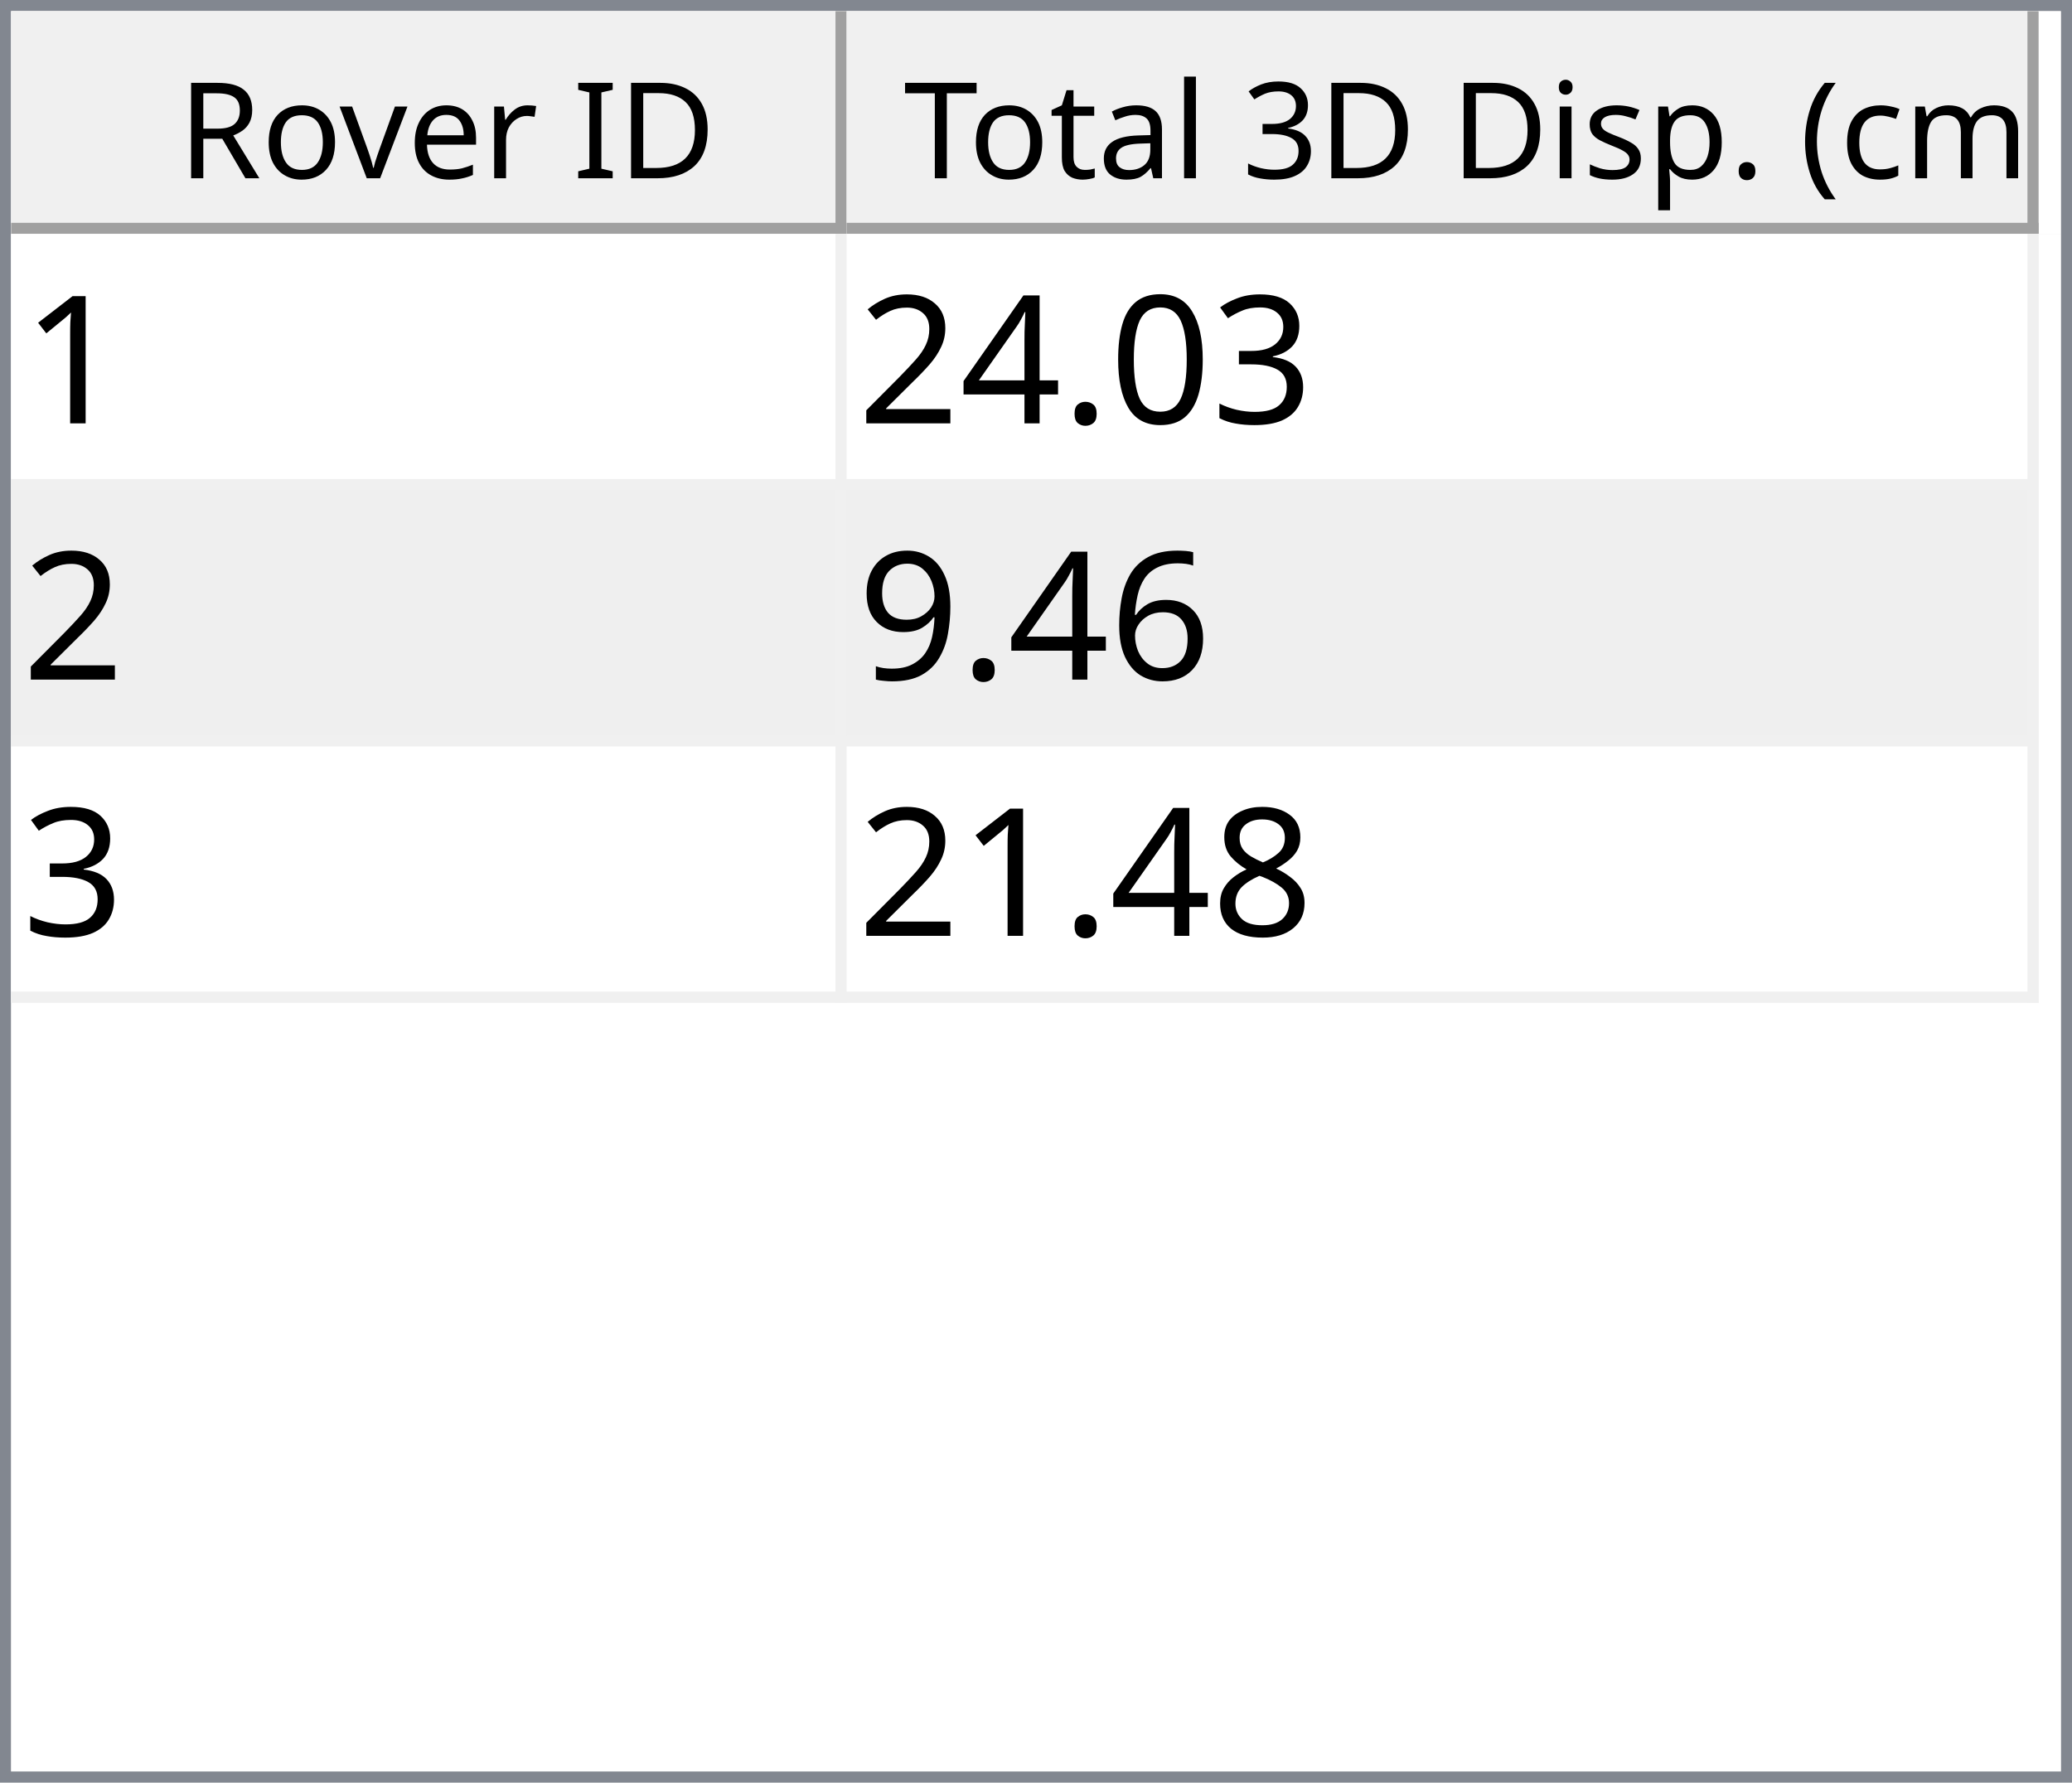
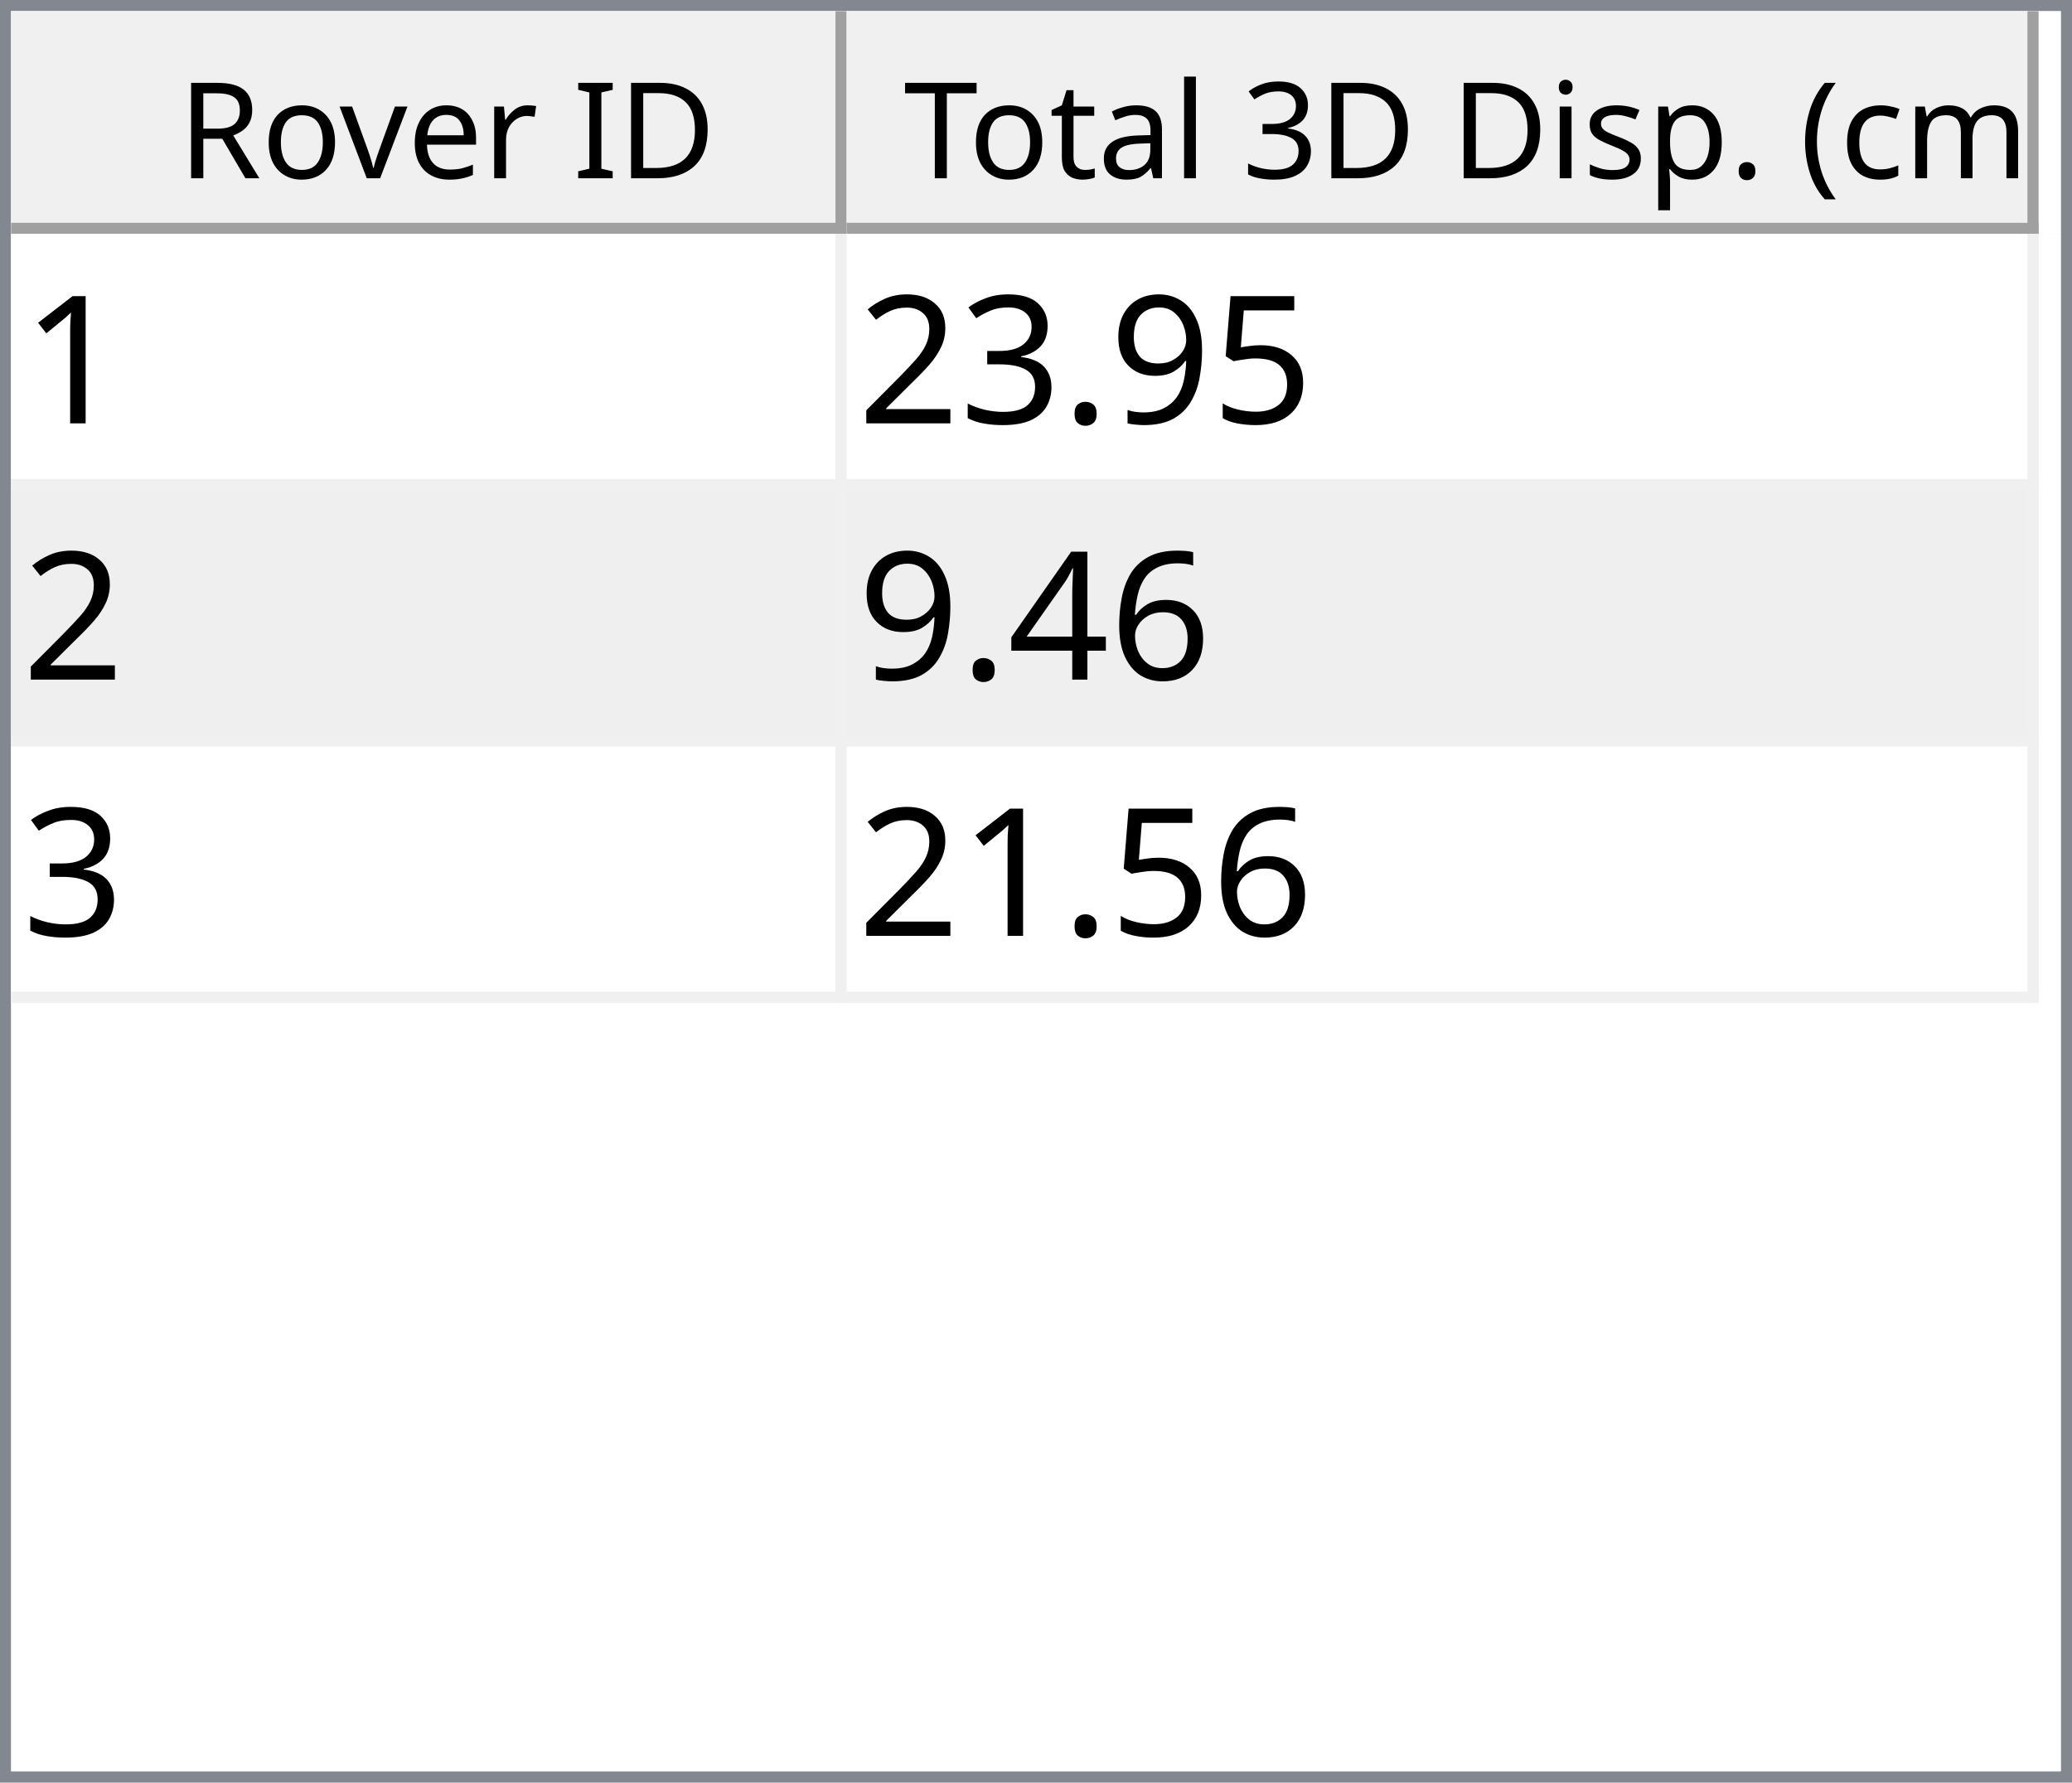
<svg xmlns="http://www.w3.org/2000/svg" style="fill-opacity:1; color-rendering:auto; color-interpolation:auto; text-rendering:auto; stroke:black; stroke-linecap:square; stroke-miterlimit:10; shape-rendering:auto; stroke-opacity:1; fill:black; stroke-dasharray:none; font-weight:normal; stroke-width:1; font-family:'Dialog'; font-style:normal; stroke-linejoin:miter; font-size:12px; stroke-dashoffset:0; image-rendering:auto;" width="186" height="160">
  <defs id="genericDefs" />
  <g>
    <defs id="defs1">
      <clipPath clipPathUnits="userSpaceOnUse" id="clipPath1">
        <path d="M0 0 L186 0 L186 160 L0 160 L0 0 Z" />
      </clipPath>
      <clipPath clipPathUnits="userSpaceOnUse" id="clipPath2">
        <path d="M0 0 L0 160 L186 160 L186 0 Z" />
      </clipPath>
      <clipPath clipPathUnits="userSpaceOnUse" id="clipPath3">
        <path d="M0 0 L0 20 L184 20 L184 0 Z" />
      </clipPath>
      <clipPath clipPathUnits="userSpaceOnUse" id="clipPath4">
        <path d="M0 0 L0 20 L75 20 L75 0 Z" />
      </clipPath>
      <clipPath clipPathUnits="userSpaceOnUse" id="clipPath5">
        <path d="M1 1 L1 19 L74 19 L74 1 Z" />
      </clipPath>
      <clipPath clipPathUnits="userSpaceOnUse" id="clipPath6">
        <path d="M0 0 L0 18 L73 18 L73 0 Z" />
      </clipPath>
      <clipPath clipPathUnits="userSpaceOnUse" id="clipPath7">
        <path d="M-0.5 -0.5 L-0.5 19.5 L74.5 19.5 L74.5 -0.5 Z" />
      </clipPath>
      <clipPath clipPathUnits="userSpaceOnUse" id="clipPath8">
        <path d="M0 0 L0 20 L107 20 L107 0 Z" />
      </clipPath>
      <clipPath clipPathUnits="userSpaceOnUse" id="clipPath9">
        <path d="M1 1 L1 19 L106 19 L106 1 Z" />
      </clipPath>
      <clipPath clipPathUnits="userSpaceOnUse" id="clipPath10">
        <path d="M0 0 L0 18 L105 18 L105 0 Z" />
      </clipPath>
      <clipPath clipPathUnits="userSpaceOnUse" id="clipPath11">
        <path d="M-0.5 -0.5 L-0.5 19.5 L106.5 19.5 L106.5 -0.5 Z" />
      </clipPath>
      <clipPath clipPathUnits="userSpaceOnUse" id="clipPath12">
        <path d="M0 0 L0 138 L184 138 L184 0 Z" />
      </clipPath>
      <clipPath clipPathUnits="userSpaceOnUse" id="clipPath13">
        <path d="M0 0 L0 69 L182 69 L182 0 Z" />
      </clipPath>
      <clipPath clipPathUnits="userSpaceOnUse" id="clipPath14">
        <path d="M-0.5 -0.5 L-0.5 68.5 L181.5 68.5 L181.5 -0.5 Z" />
      </clipPath>
      <clipPath clipPathUnits="userSpaceOnUse" id="clipPath15">
        <path d="M0 0 L0 22 L74 22 L74 0 Z" />
      </clipPath>
      <clipPath clipPathUnits="userSpaceOnUse" id="clipPath16">
        <path d="M0 0 L0 22 L106 22 L106 0 Z" />
      </clipPath>
      <font horiz-adv-x="64.551" id="font1">
        <font-face ascent="107.91" descent="25.098" units-per-em="100" style="font-style:normal; font-family:Segoe UI; font-weight:normal;" />
        <missing-glyph horiz-adv-x="64.551" d="M8.109 0 L8.109 68.266 L56.453 68.266 L56.453 0 L8.109 0 ZM15.328 7.234 L49.219 7.234 L49.219 61.031 L15.328 61.031 L15.328 7.234 Z" />
        <glyph unicode="D" horiz-adv-x="70.117" d="M9.188 0 L9.188 70.016 L28.516 70.016 Q65.531 70.016 65.531 35.891 Q65.531 19.672 55.25 9.836 Q44.969 0 27.734 0 L9.188 0 ZM17.391 62.594 L17.391 7.422 L27.828 7.422 Q41.609 7.422 49.273 14.797 Q56.938 22.172 56.938 35.688 Q56.938 62.594 28.328 62.594 L17.391 62.594 Z" />
        <glyph unicode="I" horiz-adv-x="26.611" d="M17.391 0 L9.188 0 L9.188 70.016 L17.391 70.016 L17.391 0 Z" />
        <glyph unicode=" " horiz-adv-x="27.393" d="" />
        <glyph unicode="r" horiz-adv-x="34.766" d="M34.188 41.891 Q32.078 43.5 28.125 43.5 Q23 43.5 19.555 38.672 Q16.109 33.844 16.109 25.484 L16.109 0 L8.109 0 L8.109 50 L16.109 50 L16.109 39.703 L16.312 39.703 Q18.016 44.969 21.531 47.922 Q25.047 50.875 29.391 50.875 Q32.516 50.875 34.188 50.203 L34.188 41.891 Z" />
        <glyph unicode="e" horiz-adv-x="52.295" d="M48.297 23 L12.984 23 Q13.188 14.656 17.484 10.109 Q21.781 5.562 29.297 5.562 Q37.75 5.562 44.828 11.141 L44.828 3.609 Q38.234 -1.172 27.391 -1.172 Q16.797 -1.172 10.742 5.641 Q4.688 12.453 4.688 24.812 Q4.688 36.469 11.305 43.82 Q17.922 51.172 27.734 51.172 Q37.547 51.172 42.922 44.828 Q48.297 38.484 48.297 27.203 L48.297 23 ZM40.094 29.781 Q40.047 36.719 36.75 40.578 Q33.453 44.438 27.594 44.438 Q21.922 44.438 17.969 40.383 Q14.016 36.328 13.094 29.781 L40.094 29.781 Z" />
        <glyph unicode="v" horiz-adv-x="47.9" d="M47.406 50 L27.484 0 L19.625 0 L0.688 50 L9.469 50 L22.172 13.672 Q23.578 9.672 23.922 6.688 L24.125 6.688 Q24.609 10.453 25.688 13.484 L38.969 50 L47.406 50 Z" />
        <glyph unicode="o" horiz-adv-x="58.594" d="M29 -1.172 Q17.922 -1.172 11.305 5.836 Q4.688 12.844 4.688 24.422 Q4.688 37.016 11.57 44.094 Q18.453 51.172 30.172 51.172 Q41.359 51.172 47.633 44.289 Q53.906 37.406 53.906 25.203 Q53.906 13.234 47.141 6.031 Q40.375 -1.172 29 -1.172 ZM29.594 44.438 Q21.875 44.438 17.383 39.188 Q12.891 33.938 12.891 24.703 Q12.891 15.828 17.43 10.695 Q21.969 5.562 29.594 5.562 Q37.359 5.562 41.531 10.594 Q45.703 15.625 45.703 24.906 Q45.703 34.281 41.531 39.359 Q37.359 44.438 29.594 44.438 Z" />
        <glyph unicode="R" horiz-adv-x="59.814" d="M59.375 0 L49.609 0 L37.891 19.625 Q36.281 22.359 34.766 24.289 Q33.25 26.219 31.664 27.438 Q30.078 28.656 28.25 29.219 Q26.422 29.781 24.125 29.781 L17.391 29.781 L17.391 0 L9.188 0 L9.188 70.016 L30.078 70.016 Q34.672 70.016 38.555 68.867 Q42.438 67.719 45.289 65.375 Q48.141 63.031 49.758 59.547 Q51.375 56.062 51.375 51.375 Q51.375 47.703 50.273 44.656 Q49.172 41.609 47.148 39.211 Q45.125 36.812 42.266 35.133 Q39.406 33.453 35.844 32.516 L35.844 32.328 Q37.594 31.547 38.891 30.547 Q40.188 29.547 41.359 28.18 Q42.531 26.812 43.68 25.078 Q44.828 23.344 46.234 21.047 L59.375 0 ZM17.391 62.594 L17.391 37.203 L28.516 37.203 Q31.594 37.203 34.203 38.133 Q36.812 39.062 38.719 40.797 Q40.625 42.531 41.703 45.047 Q42.781 47.562 42.781 50.688 Q42.781 56.297 39.141 59.445 Q35.5 62.594 28.609 62.594 L17.391 62.594 Z" />
        <glyph unicode=")" horiz-adv-x="30.176" d="M8.297 -15.922 L1.172 -15.922 Q16.406 2.344 16.406 26.812 Q16.406 51.469 1.078 70.016 L8.297 70.016 Q23.531 52.156 23.531 26.703 Q23.531 1.375 8.297 -15.922 Z" />
        <glyph unicode="m" horiz-adv-x="86.133" d="M79.109 0 L71.094 0 L71.094 28.719 Q71.094 37.016 68.531 40.727 Q65.969 44.438 59.906 44.438 Q54.781 44.438 51.195 39.75 Q47.609 35.062 47.609 28.516 L47.609 0 L39.594 0 L39.594 29.688 Q39.594 44.438 28.219 44.438 Q22.953 44.438 19.531 40.016 Q16.109 35.594 16.109 28.516 L16.109 0 L8.109 0 L8.109 50 L16.109 50 L16.109 42.094 L16.312 42.094 Q21.625 51.172 31.844 51.172 Q36.969 51.172 40.773 48.312 Q44.578 45.453 46 40.828 Q51.562 51.172 62.594 51.172 Q79.109 51.172 79.109 30.812 L79.109 0 Z" />
        <glyph unicode="c" horiz-adv-x="46.191" d="M42.188 2.297 Q36.422 -1.172 28.516 -1.172 Q17.828 -1.172 11.258 5.789 Q4.688 12.75 4.688 23.828 Q4.688 36.188 11.766 43.68 Q18.844 51.172 30.672 51.172 Q37.25 51.172 42.281 48.734 L42.281 40.531 Q36.719 44.438 30.375 44.438 Q22.703 44.438 17.797 38.945 Q12.891 33.453 12.891 24.516 Q12.891 15.719 17.508 10.641 Q22.125 5.562 29.891 5.562 Q36.422 5.562 42.188 9.906 L42.188 2.297 Z" />
        <glyph unicode="(" horiz-adv-x="30.176" d="M29.109 -15.922 L21.969 -15.922 Q6.844 1.375 6.844 26.703 Q6.844 52.156 21.969 70.016 L29.203 70.016 Q13.875 51.469 13.875 26.812 Q13.875 2.344 29.109 -15.922 Z" />
        <glyph unicode="." horiz-adv-x="21.68" d="M10.891 -1.078 Q8.641 -1.078 7.055 0.539 Q5.469 2.156 5.469 4.391 Q5.469 6.641 7.055 8.273 Q8.641 9.906 10.891 9.906 Q13.188 9.906 14.797 8.273 Q16.406 6.641 16.406 4.391 Q16.406 2.156 14.797 0.539 Q13.188 -1.078 10.891 -1.078 Z" />
        <glyph unicode="p" horiz-adv-x="58.789" d="M16.312 7.234 L16.109 7.234 L16.109 -23 L8.109 -23 L8.109 50 L16.109 50 L16.109 41.219 L16.312 41.219 Q22.219 51.172 33.594 51.172 Q43.266 51.172 48.688 44.461 Q54.109 37.75 54.109 26.469 Q54.109 13.922 48 6.375 Q41.891 -1.172 31.297 -1.172 Q21.578 -1.172 16.312 7.234 ZM16.109 27.391 L16.109 20.406 Q16.109 14.203 20.141 9.883 Q24.172 5.562 30.375 5.562 Q37.641 5.562 41.773 11.133 Q45.906 16.703 45.906 26.609 Q45.906 34.969 42.047 39.703 Q38.188 44.438 31.594 44.438 Q24.609 44.438 20.359 39.578 Q16.109 34.719 16.109 27.391 Z" />
        <glyph unicode="s" horiz-adv-x="42.432" d="M5.078 1.812 L5.078 10.406 Q11.625 5.562 19.484 5.562 Q30.031 5.562 30.031 12.594 Q30.031 14.594 29.125 15.992 Q28.219 17.391 26.68 18.461 Q25.141 19.531 23.07 20.383 Q21 21.234 18.609 22.172 Q15.281 23.484 12.766 24.828 Q10.25 26.172 8.57 27.859 Q6.891 29.547 6.031 31.695 Q5.172 33.844 5.172 36.719 Q5.172 40.234 6.789 42.945 Q8.406 45.656 11.086 47.484 Q13.766 49.312 17.211 50.242 Q20.656 51.172 24.312 51.172 Q30.812 51.172 35.938 48.922 L35.938 40.828 Q30.422 44.438 23.25 44.438 Q21 44.438 19.195 43.922 Q17.391 43.406 16.094 42.477 Q14.797 41.547 14.086 40.258 Q13.375 38.969 13.375 37.406 Q13.375 35.453 14.086 34.133 Q14.797 32.812 16.164 31.789 Q17.531 30.766 19.484 29.938 Q21.438 29.109 23.922 28.125 Q27.25 26.859 29.883 25.516 Q32.516 24.172 34.375 22.484 Q36.234 20.797 37.234 18.602 Q38.234 16.406 38.234 13.375 Q38.234 9.672 36.602 6.938 Q34.969 4.203 32.234 2.398 Q29.5 0.594 25.93 -0.289 Q22.359 -1.172 18.453 -1.172 Q10.75 -1.172 5.078 1.812 Z" />
        <glyph unicode="i" horiz-adv-x="24.219" d="M12.203 62.703 Q10.062 62.703 8.547 64.164 Q7.031 65.625 7.031 67.875 Q7.031 70.125 8.547 71.609 Q10.062 73.094 12.203 73.094 Q14.406 73.094 15.945 71.609 Q17.484 70.125 17.484 67.875 Q17.484 65.719 15.945 64.211 Q14.406 62.703 12.203 62.703 ZM16.109 0 L8.109 0 L8.109 50 L16.109 50 L16.109 0 Z" />
        <glyph unicode="3" horiz-adv-x="53.906" d="M46.531 19.828 Q46.531 15.094 44.75 11.211 Q42.969 7.328 39.719 4.57 Q36.469 1.812 31.93 0.297 Q27.391 -1.219 21.922 -1.219 Q11.922 -1.219 6 2.594 L6 11.188 Q13.094 5.609 22.219 5.609 Q25.875 5.609 28.828 6.539 Q31.781 7.469 33.906 9.227 Q36.031 10.984 37.18 13.477 Q38.328 15.969 38.328 19.094 Q38.328 32.812 18.797 32.812 L12.984 32.812 L12.984 39.594 L18.5 39.594 Q35.797 39.594 35.797 52.484 Q35.797 64.406 22.609 64.406 Q15.188 64.406 8.688 59.422 L8.688 67.188 Q15.375 71.188 24.609 71.188 Q29 71.188 32.57 69.969 Q36.141 68.75 38.68 66.555 Q41.219 64.359 42.609 61.281 Q44 58.203 44 54.5 Q44 40.672 30.031 36.719 L30.031 36.531 Q33.594 36.141 36.625 34.797 Q39.656 33.453 41.852 31.305 Q44.047 29.156 45.289 26.25 Q46.531 23.344 46.531 19.828 Z" />
        <glyph unicode="l" horiz-adv-x="24.219" d="M16.109 0 L8.109 0 L8.109 74.031 L16.109 74.031 L16.109 0 Z" />
        <glyph unicode="a" horiz-adv-x="50.879" d="M43.891 0 L35.891 0 L35.891 7.812 L35.688 7.812 Q30.469 -1.172 20.312 -1.172 Q12.844 -1.172 8.617 2.781 Q4.391 6.734 4.391 13.281 Q4.391 27.297 20.906 29.594 L35.891 31.688 Q35.891 44.438 25.594 44.438 Q16.547 44.438 9.281 38.281 L9.281 46.484 Q16.656 51.172 26.266 51.172 Q43.891 51.172 43.891 32.516 L43.891 0 ZM35.891 25.297 L23.828 23.641 Q18.266 22.859 15.43 20.875 Q12.594 18.891 12.594 13.875 Q12.594 10.203 15.211 7.883 Q17.828 5.562 22.172 5.562 Q28.125 5.562 32.008 9.742 Q35.891 13.922 35.891 20.312 L35.891 25.297 Z" />
        <glyph unicode="t" horiz-adv-x="33.887" d="M31.297 0.484 Q28.469 -1.078 23.828 -1.078 Q10.688 -1.078 10.688 13.578 L10.688 43.172 L2.094 43.172 L2.094 50 L10.688 50 L10.688 62.203 L18.703 64.797 L18.703 50 L31.297 50 L31.297 43.172 L18.703 43.172 L18.703 14.984 Q18.703 9.969 20.414 7.82 Q22.125 5.672 26.078 5.672 Q29.109 5.672 31.297 7.328 L31.297 0.484 Z" />
        <glyph unicode="T" horiz-adv-x="52.393" d="M50.594 62.594 L30.375 62.594 L30.375 0 L22.172 0 L22.172 62.594 L2 62.594 L2 70.016 L50.594 70.016 L50.594 62.594 Z" />
      </font>
      <font horiz-adv-x="75.0" id="font2">
        <font-face ascent="100.537" descent="21.973" units-per-em="100" style="font-style:normal; font-family:sans-serif; font-weight:normal;" />
        <missing-glyph horiz-adv-x="75.0" d="M12.5 0 L12.5 62.5 L62.5 62.5 L62.5 0 L12.5 0 ZM14.062 1.562 L60.938 1.562 L60.938 60.938 L14.062 60.938 L14.062 1.562 Z" />
        <glyph unicode="1" horiz-adv-x="55.615" d="M37.25 0 L28.469 0 L28.469 56 Q25.297 52.984 20.141 49.953 Q14.984 46.922 10.891 45.406 L10.891 53.906 Q18.266 57.375 23.781 62.305 Q29.297 67.234 31.594 71.875 L37.25 71.875 L37.25 0 Z" />
+         <glyph unicode="5" horiz-adv-x="55.615" d="M4.156 18.75 L13.375 19.531 Q14.406 12.797 18.141 9.398 Q21.875 6 27.156 6 Q33.5 6 37.891 10.789 Q42.281 15.578 42.281 23.484 Q42.281 31 38.062 35.352 Q33.844 39.703 27 39.703 Q22.75 39.703 19.336 37.773 Q15.922 35.844 13.969 32.766 L5.719 33.844 L12.641 70.609 L48.25 70.609 L48.25 62.203 L19.672 62.203 L15.828 42.969 Q22.266 47.469 29.344 47.469 Q38.719 47.469 45.164 40.969 Q51.609 34.469 51.609 24.266 Q51.609 14.547 45.953 7.469 Q39.062 -1.219 27.156 -1.219 Q17.391 -1.219 11.211 4.25 Q5.031 9.719 4.156 18.75 Z" />
+         <glyph unicode="9" horiz-adv-x="55.615" d="M5.469 16.547 L13.922 17.328 Q14.984 11.375 18.016 8.688 Q21.047 6 25.781 6 Q29.828 6 32.883 7.859 Q35.938 9.719 37.891 12.82 Q39.844 15.922 41.164 21.195 Q42.484 26.469 42.484 31.938 Q42.484 32.516 42.438 33.688 Q39.797 29.5 35.234 26.883 Q30.672 24.266 25.344 24.266 Q16.453 24.266 10.305 30.711 Q4.156 37.156 4.156 47.703 Q4.156 58.594 10.578 65.234 Q17 71.875 26.656 71.875 Q33.641 71.875 39.43 68.117 Q45.219 64.359 48.219 57.398 Q51.219 50.438 51.219 37.25 Q51.219 23.531 48.242 15.406 Q45.266 7.281 39.383 3.031 Q33.5 -1.219 25.594 -1.219 Q17.188 -1.219 11.867 3.445 Q6.547 8.109 5.469 16.547 ZM41.453 48.141 Q41.453 55.719 37.43 60.156 Q33.406 64.594 27.734 64.594 Q21.875 64.594 17.531 59.812 Q13.188 55.031 13.188 47.406 Q13.188 40.578 17.312 36.305 Q21.438 32.031 27.484 32.031 Q33.594 32.031 37.523 36.305 Q41.453 40.578 41.453 48.141 Z" />
+         <glyph unicode="." horiz-adv-x="27.783" d="M9.078 0 L9.078 10.016 L19.094 10.016 L19.094 0 L9.078 0 Z" />
        <glyph unicode="3" horiz-adv-x="55.615" d="M4.203 18.891 L12.984 20.062 Q14.5 12.594 18.141 9.297 Q21.781 6 27 6 Q33.203 6 37.477 10.297 Q41.75 14.594 41.75 20.953 Q41.75 27 37.797 30.93 Q33.844 34.859 27.734 34.859 Q25.25 34.859 21.531 33.891 L22.516 41.609 Q23.391 41.5 23.922 41.5 Q29.547 41.5 34.039 44.43 Q38.531 47.359 38.531 53.469 Q38.531 58.297 35.258 61.477 Q31.984 64.656 26.812 64.656 Q21.688 64.656 18.266 61.43 Q14.844 58.203 13.875 51.766 L5.078 53.328 Q6.688 62.156 12.398 67.016 Q18.109 71.875 26.609 71.875 Q32.469 71.875 37.398 69.359 Q42.328 66.844 44.945 62.5 Q47.562 58.156 47.562 53.266 Q47.562 48.641 45.07 44.828 Q42.578 41.016 37.703 38.766 Q44.047 37.312 47.562 32.695 Q51.078 28.078 51.078 21.141 Q51.078 11.766 44.242 5.25 Q37.406 -1.266 26.953 -1.266 Q17.531 -1.266 11.305 4.352 Q5.078 9.969 4.203 18.891 Z" />
-         <glyph unicode="0" horiz-adv-x="55.615" d="M4.156 35.297 Q4.156 48 6.766 55.742 Q9.375 63.484 14.523 67.68 Q19.672 71.875 27.484 71.875 Q33.25 71.875 37.594 69.555 Q41.938 67.234 44.773 62.867 Q47.609 58.5 49.219 52.227 Q50.828 45.953 50.828 35.297 Q50.828 22.703 48.242 14.969 Q45.656 7.234 40.508 3.008 Q35.359 -1.219 27.484 -1.219 Q17.141 -1.219 11.234 6.203 Q4.156 15.141 4.156 35.297 ZM13.188 35.297 Q13.188 17.672 17.312 11.836 Q21.438 6 27.484 6 Q33.547 6 37.672 11.859 Q41.797 17.719 41.797 35.297 Q41.797 52.984 37.672 58.789 Q33.547 64.594 27.391 64.594 Q21.344 64.594 17.719 59.469 Q13.188 52.938 13.188 35.297 Z" />
-         <glyph unicode="." horiz-adv-x="27.783" d="M9.078 0 L9.078 10.016 L19.094 10.016 L19.094 0 L9.078 0 Z" />
-         <glyph unicode="4" horiz-adv-x="55.615" d="M32.328 0 L32.328 17.141 L1.266 17.141 L1.266 25.203 L33.938 71.578 L41.109 71.578 L41.109 25.203 L50.781 25.203 L50.781 17.141 L41.109 17.141 L41.109 0 L32.328 0 ZM32.328 25.203 L32.328 57.469 L9.906 25.203 L32.328 25.203 Z" />
        <glyph unicode="2" horiz-adv-x="55.615" d="M50.344 8.453 L50.344 0 L3.031 0 Q2.938 3.172 4.047 6.109 Q5.859 10.938 9.836 15.625 Q13.812 20.312 21.344 26.469 Q33.016 36.031 37.117 41.625 Q41.219 47.219 41.219 52.203 Q41.219 57.422 37.477 61.008 Q33.734 64.594 27.734 64.594 Q21.391 64.594 17.578 60.789 Q13.766 56.984 13.719 50.25 L4.688 51.172 Q5.609 61.281 11.664 66.578 Q17.719 71.875 27.938 71.875 Q38.234 71.875 44.242 66.164 Q50.25 60.453 50.25 52 Q50.25 47.703 48.492 43.555 Q46.734 39.406 42.656 34.812 Q38.578 30.219 29.109 22.219 Q21.188 15.578 18.945 13.211 Q16.703 10.844 15.234 8.453 L50.344 8.453 Z" />
        <glyph unicode="6" horiz-adv-x="55.615" d="M49.75 54.047 L41.016 53.375 Q39.844 58.547 37.703 60.891 Q34.125 64.656 28.906 64.656 Q24.703 64.656 21.531 62.312 Q17.391 59.281 14.992 53.469 Q12.594 47.656 12.5 36.922 Q15.672 41.75 20.266 44.094 Q24.859 46.438 29.891 46.438 Q38.672 46.438 44.852 39.969 Q51.031 33.5 51.031 23.25 Q51.031 16.5 48.125 10.719 Q45.219 4.938 40.141 1.859 Q35.062 -1.219 28.609 -1.219 Q17.625 -1.219 10.695 6.859 Q3.766 14.938 3.766 33.5 Q3.766 54.25 11.422 63.672 Q18.109 71.875 29.438 71.875 Q37.891 71.875 43.289 67.141 Q48.688 62.406 49.75 54.047 ZM13.875 23.188 Q13.875 18.656 15.797 14.508 Q17.719 10.359 21.188 8.18 Q24.656 6 28.469 6 Q34.031 6 38.039 10.492 Q42.047 14.984 42.047 22.703 Q42.047 30.125 38.086 34.398 Q34.125 38.672 28.125 38.672 Q22.172 38.672 18.023 34.398 Q13.875 30.125 13.875 23.188 Z" />
-         <glyph unicode="9" horiz-adv-x="55.615" d="M5.469 16.547 L13.922 17.328 Q14.984 11.375 18.016 8.688 Q21.047 6 25.781 6 Q29.828 6 32.883 7.859 Q35.938 9.719 37.891 12.82 Q39.844 15.922 41.164 21.195 Q42.484 26.469 42.484 31.938 Q42.484 32.516 42.438 33.688 Q39.797 29.5 35.234 26.883 Q30.672 24.266 25.344 24.266 Q16.453 24.266 10.305 30.711 Q4.156 37.156 4.156 47.703 Q4.156 58.594 10.578 65.234 Q17 71.875 26.656 71.875 Q33.641 71.875 39.43 68.117 Q45.219 64.359 48.219 57.398 Q51.219 50.438 51.219 37.25 Q51.219 23.531 48.242 15.406 Q45.266 7.281 39.383 3.031 Q33.5 -1.219 25.594 -1.219 Q17.188 -1.219 11.867 3.445 Q6.547 8.109 5.469 16.547 ZM41.453 48.141 Q41.453 55.719 37.43 60.156 Q33.406 64.594 27.734 64.594 Q21.875 64.594 17.531 59.812 Q13.188 55.031 13.188 47.406 Q13.188 40.578 17.312 36.305 Q21.438 32.031 27.484 32.031 Q33.594 32.031 37.523 36.305 Q41.453 40.578 41.453 48.141 Z" />
-         <glyph unicode="8" horiz-adv-x="55.615" d="M17.672 38.812 Q12.203 40.828 9.57 44.539 Q6.938 48.25 6.938 53.422 Q6.938 61.234 12.555 66.555 Q18.172 71.875 27.484 71.875 Q36.859 71.875 42.578 66.43 Q48.297 60.984 48.297 53.172 Q48.297 48.188 45.68 44.508 Q43.062 40.828 37.75 38.812 Q44.344 36.672 47.781 31.883 Q51.219 27.094 51.219 20.453 Q51.219 11.281 44.727 5.031 Q38.234 -1.219 27.641 -1.219 Q17.047 -1.219 10.547 5.055 Q4.047 11.328 4.047 20.703 Q4.047 27.688 7.594 32.398 Q11.141 37.109 17.672 38.812 ZM15.922 53.719 Q15.922 48.641 19.195 45.414 Q22.469 42.188 27.688 42.188 Q32.766 42.188 36.016 45.383 Q39.266 48.578 39.266 53.219 Q39.266 58.062 35.914 61.359 Q32.562 64.656 27.594 64.656 Q22.562 64.656 19.242 61.43 Q15.922 58.203 15.922 53.719 ZM13.094 20.656 Q13.094 16.891 14.875 13.375 Q16.656 9.859 20.172 7.93 Q23.688 6 27.734 6 Q34.031 6 38.133 10.055 Q42.234 14.109 42.234 20.359 Q42.234 26.703 38.016 30.859 Q33.797 35.016 27.438 35.016 Q21.234 35.016 17.164 30.914 Q13.094 26.812 13.094 20.656 Z" />
+         <glyph unicode="4" horiz-adv-x="55.615" d="M32.328 0 L32.328 17.141 L1.266 17.141 L1.266 25.203 L33.938 71.578 L41.109 71.578 L41.109 25.203 L50.781 25.203 L50.781 17.141 L41.109 17.141 L41.109 0 L32.328 0 ZM32.328 25.203 L32.328 57.469 L9.906 25.203 L32.328 25.203 Z" />
      </font>
    </defs>
    <g style="fill:white; stroke:white;">
      <rect x="0" y="0" width="186" style="clip-path:url(#clipPath1); stroke:none;" height="160" />
    </g>
    <g style="fill:white; text-rendering:optimizeSpeed; color-rendering:optimizeSpeed; image-rendering:optimizeSpeed; shape-rendering:crispEdges; stroke:white; color-interpolation:sRGB;">
      <rect x="0" width="186" height="160" y="0" style="stroke:none;" />
      <path style="stroke:none;" d="M0 160 L186 160 L186 0 L0 0 Z" />
    </g>
    <g style="fill:rgb(240,240,240); font-family:'Segoe UI'; stroke:rgb(240,240,240);">
      <rect x="0" y="0" width="186" style="clip-path:url(#clipPath2); stroke:none;" height="160" />
    </g>
    <g style="fill:rgb(130,135,144); font-family:'Segoe UI'; stroke:rgb(130,135,144);">
      <path d="M0 0 L186 0 L186 160 L0 160 L0 0 ZM1 1 L185 1 L185 159 L1 159 L1 1 Z" style="fill-rule:evenodd; clip-path:url(#clipPath2); stroke:none;" />
    </g>
    <g style="fill:white; font-family:'Segoe UI'; stroke:white;" transform="translate(1,1)">
      <rect x="0" y="0" width="184" style="clip-path:url(#clipPath3); stroke:none;" height="20" />
    </g>
    <g style="fill:rgb(240,240,240); font-family:'Segoe UI'; stroke:rgb(240,240,240);" transform="translate(1,1)">
      <rect x="0" y="0" width="75" style="clip-path:url(#clipPath4); stroke:none;" height="20" />
    </g>
    <g style="font-family:'Segoe UI';" transform="translate(2,2)">
      <text x="14" xml:space="preserve" y="14" style="clip-path:url(#clipPath6); stroke:none;">Rover ID</text>
    </g>
    <g style="fill:rgb(160,160,160); font-family:'Segoe UI'; stroke:rgb(160,160,160); stroke-linejoin:bevel;" transform="translate(1.5,1.5)">
      <line x1="74" x2="74" y1="0" style="fill:none; clip-path:url(#clipPath7);" y2="19" />
    </g>
    <g style="fill:rgb(160,160,160); font-family:'Segoe UI'; stroke:rgb(160,160,160); stroke-linejoin:bevel;" transform="matrix(1,0,0,1,1,1) translate(0.5,0.5)">
      <line x1="0" x2="74" y1="19" style="fill:none; clip-path:url(#clipPath7);" y2="19" />
    </g>
    <g style="fill:rgb(240,240,240); font-family:'Segoe UI'; stroke:rgb(240,240,240);" transform="translate(76,1)">
      <rect x="0" y="0" width="107" style="clip-path:url(#clipPath8); stroke:none;" height="20" />
    </g>
    <g style="font-family:'Segoe UI';" transform="translate(77,2)">
      <text x="1" xml:space="preserve" y="14" style="clip-path:url(#clipPath10); stroke:none;"> Total 3D Disp. (cm)</text>
    </g>
    <g style="fill:rgb(160,160,160); font-family:'Segoe UI'; stroke:rgb(160,160,160); stroke-linejoin:bevel;" transform="translate(76.5,1.5)">
      <line x1="106" x2="106" y1="0" style="fill:none; clip-path:url(#clipPath11);" y2="19" />
    </g>
    <g style="fill:rgb(160,160,160); font-family:'Segoe UI'; stroke:rgb(160,160,160); stroke-linejoin:bevel;" transform="matrix(1,0,0,1,76,1) translate(0.5,0.5)">
      <line x1="0" x2="106" y1="19" style="fill:none; clip-path:url(#clipPath11);" y2="19" />
    </g>
    <g style="fill:white; font-family:'Segoe UI'; stroke:white;" transform="translate(1,21)">
      <rect x="0" y="0" width="184" style="clip-path:url(#clipPath12); stroke:none;" height="138" />
    </g>
    <g style="fill:rgb(240,240,240); font-size:16px; font-family:sans-serif; stroke:rgb(240,240,240);" transform="translate(1,21)">
      <rect x="0" y="0" width="182" style="clip-path:url(#clipPath13); stroke:none;" height="69" />
      <line transform="translate(0.5,0.5)" x1="0" x2="181" y1="22" style="clip-path:url(#clipPath14); fill:none; stroke-linejoin:bevel;" y2="22" />
    </g>
    <g transform="matrix(1,0,0,1,1,21) translate(0.5,0.5)" style="fill:rgb(240,240,240); font-size:16px; font-family:sans-serif; stroke:rgb(240,240,240); stroke-linejoin:bevel;">
      <line x1="0" x2="181" y1="45" style="fill:none; clip-path:url(#clipPath14);" y2="45" />
    </g>
    <g transform="matrix(1,0,0,1,1,21) translate(0.5,0.5)" style="fill:rgb(240,240,240); font-size:16px; font-family:sans-serif; stroke:rgb(240,240,240); stroke-linejoin:bevel;">
      <line x1="0" x2="181" y1="68" style="fill:none; clip-path:url(#clipPath14);" y2="68" />
    </g>
    <g transform="matrix(1,0,0,1,1,21) translate(0.5,0.5)" style="fill:rgb(240,240,240); font-size:16px; font-family:sans-serif; stroke:rgb(240,240,240); stroke-linejoin:bevel;">
      <line x1="74" x2="74" y1="0" style="fill:none; clip-path:url(#clipPath14);" y2="68" />
    </g>
    <g transform="matrix(1,0,0,1,1,21) translate(0.5,0.5)" style="fill:rgb(240,240,240); font-size:16px; font-family:sans-serif; stroke:rgb(240,240,240); stroke-linejoin:bevel;">
      <line x1="181" x2="181" y1="0" style="fill:none; clip-path:url(#clipPath14);" y2="68" />
    </g>
    <g style="fill:white; font-size:16px; font-family:sans-serif; stroke:white;" transform="matrix(1,0,0,1,1,21)">
      <rect x="0" y="0" width="74" style="clip-path:url(#clipPath15); stroke:none;" height="22" />
      <text x="1" y="17" style="fill:black; clip-path:url(#clipPath15); stroke:none;" xml:space="preserve">1</text>
    </g>
    <g style="fill:white; font-size:16px; font-family:sans-serif; stroke:white;" transform="matrix(1,0,0,1,1,21) translate(75,0)">
      <rect x="0" y="0" width="106" style="clip-path:url(#clipPath16); stroke:none;" height="22" />
-       <text x="1" y="17" style="fill:black; clip-path:url(#clipPath16); stroke:none;" xml:space="preserve">24.03</text>
+       <text x="1" y="17" style="fill:black; clip-path:url(#clipPath16); stroke:none;" xml:space="preserve">23.95</text>
    </g>
    <g style="fill:rgb(239,239,239); font-size:16px; font-family:sans-serif; stroke:rgb(239,239,239);" transform="matrix(1,0,0,1,1,21) translate(0,23)">
      <rect x="0" y="0" width="74" style="clip-path:url(#clipPath15); stroke:none;" height="22" />
      <text x="1" y="17" style="fill:black; clip-path:url(#clipPath15); stroke:none;" xml:space="preserve">2</text>
    </g>
    <g style="fill:rgb(239,239,239); font-size:16px; font-family:sans-serif; stroke:rgb(239,239,239);" transform="matrix(1,0,0,1,1,21) translate(75,23)">
      <rect x="0" y="0" width="106" style="clip-path:url(#clipPath16); stroke:none;" height="22" />
      <text x="1" y="17" style="fill:black; clip-path:url(#clipPath16); stroke:none;" xml:space="preserve">9.46</text>
    </g>
    <g style="fill:white; font-size:16px; font-family:sans-serif; stroke:white;" transform="matrix(1,0,0,1,1,21) translate(0,46)">
      <rect x="0" y="0" width="74" style="clip-path:url(#clipPath15); stroke:none;" height="22" />
      <text x="1" y="17" style="fill:black; clip-path:url(#clipPath15); stroke:none;" xml:space="preserve">3</text>
    </g>
    <g style="fill:white; font-size:16px; font-family:sans-serif; stroke:white;" transform="matrix(1,0,0,1,1,21) translate(75,46)">
      <rect x="0" y="0" width="106" style="clip-path:url(#clipPath16); stroke:none;" height="22" />
-       <text x="1" y="17" style="fill:black; clip-path:url(#clipPath16); stroke:none;" xml:space="preserve">21.48</text>
+       <text x="1" y="17" style="fill:black; clip-path:url(#clipPath16); stroke:none;" xml:space="preserve">21.56</text>
    </g>
  </g>
</svg>
